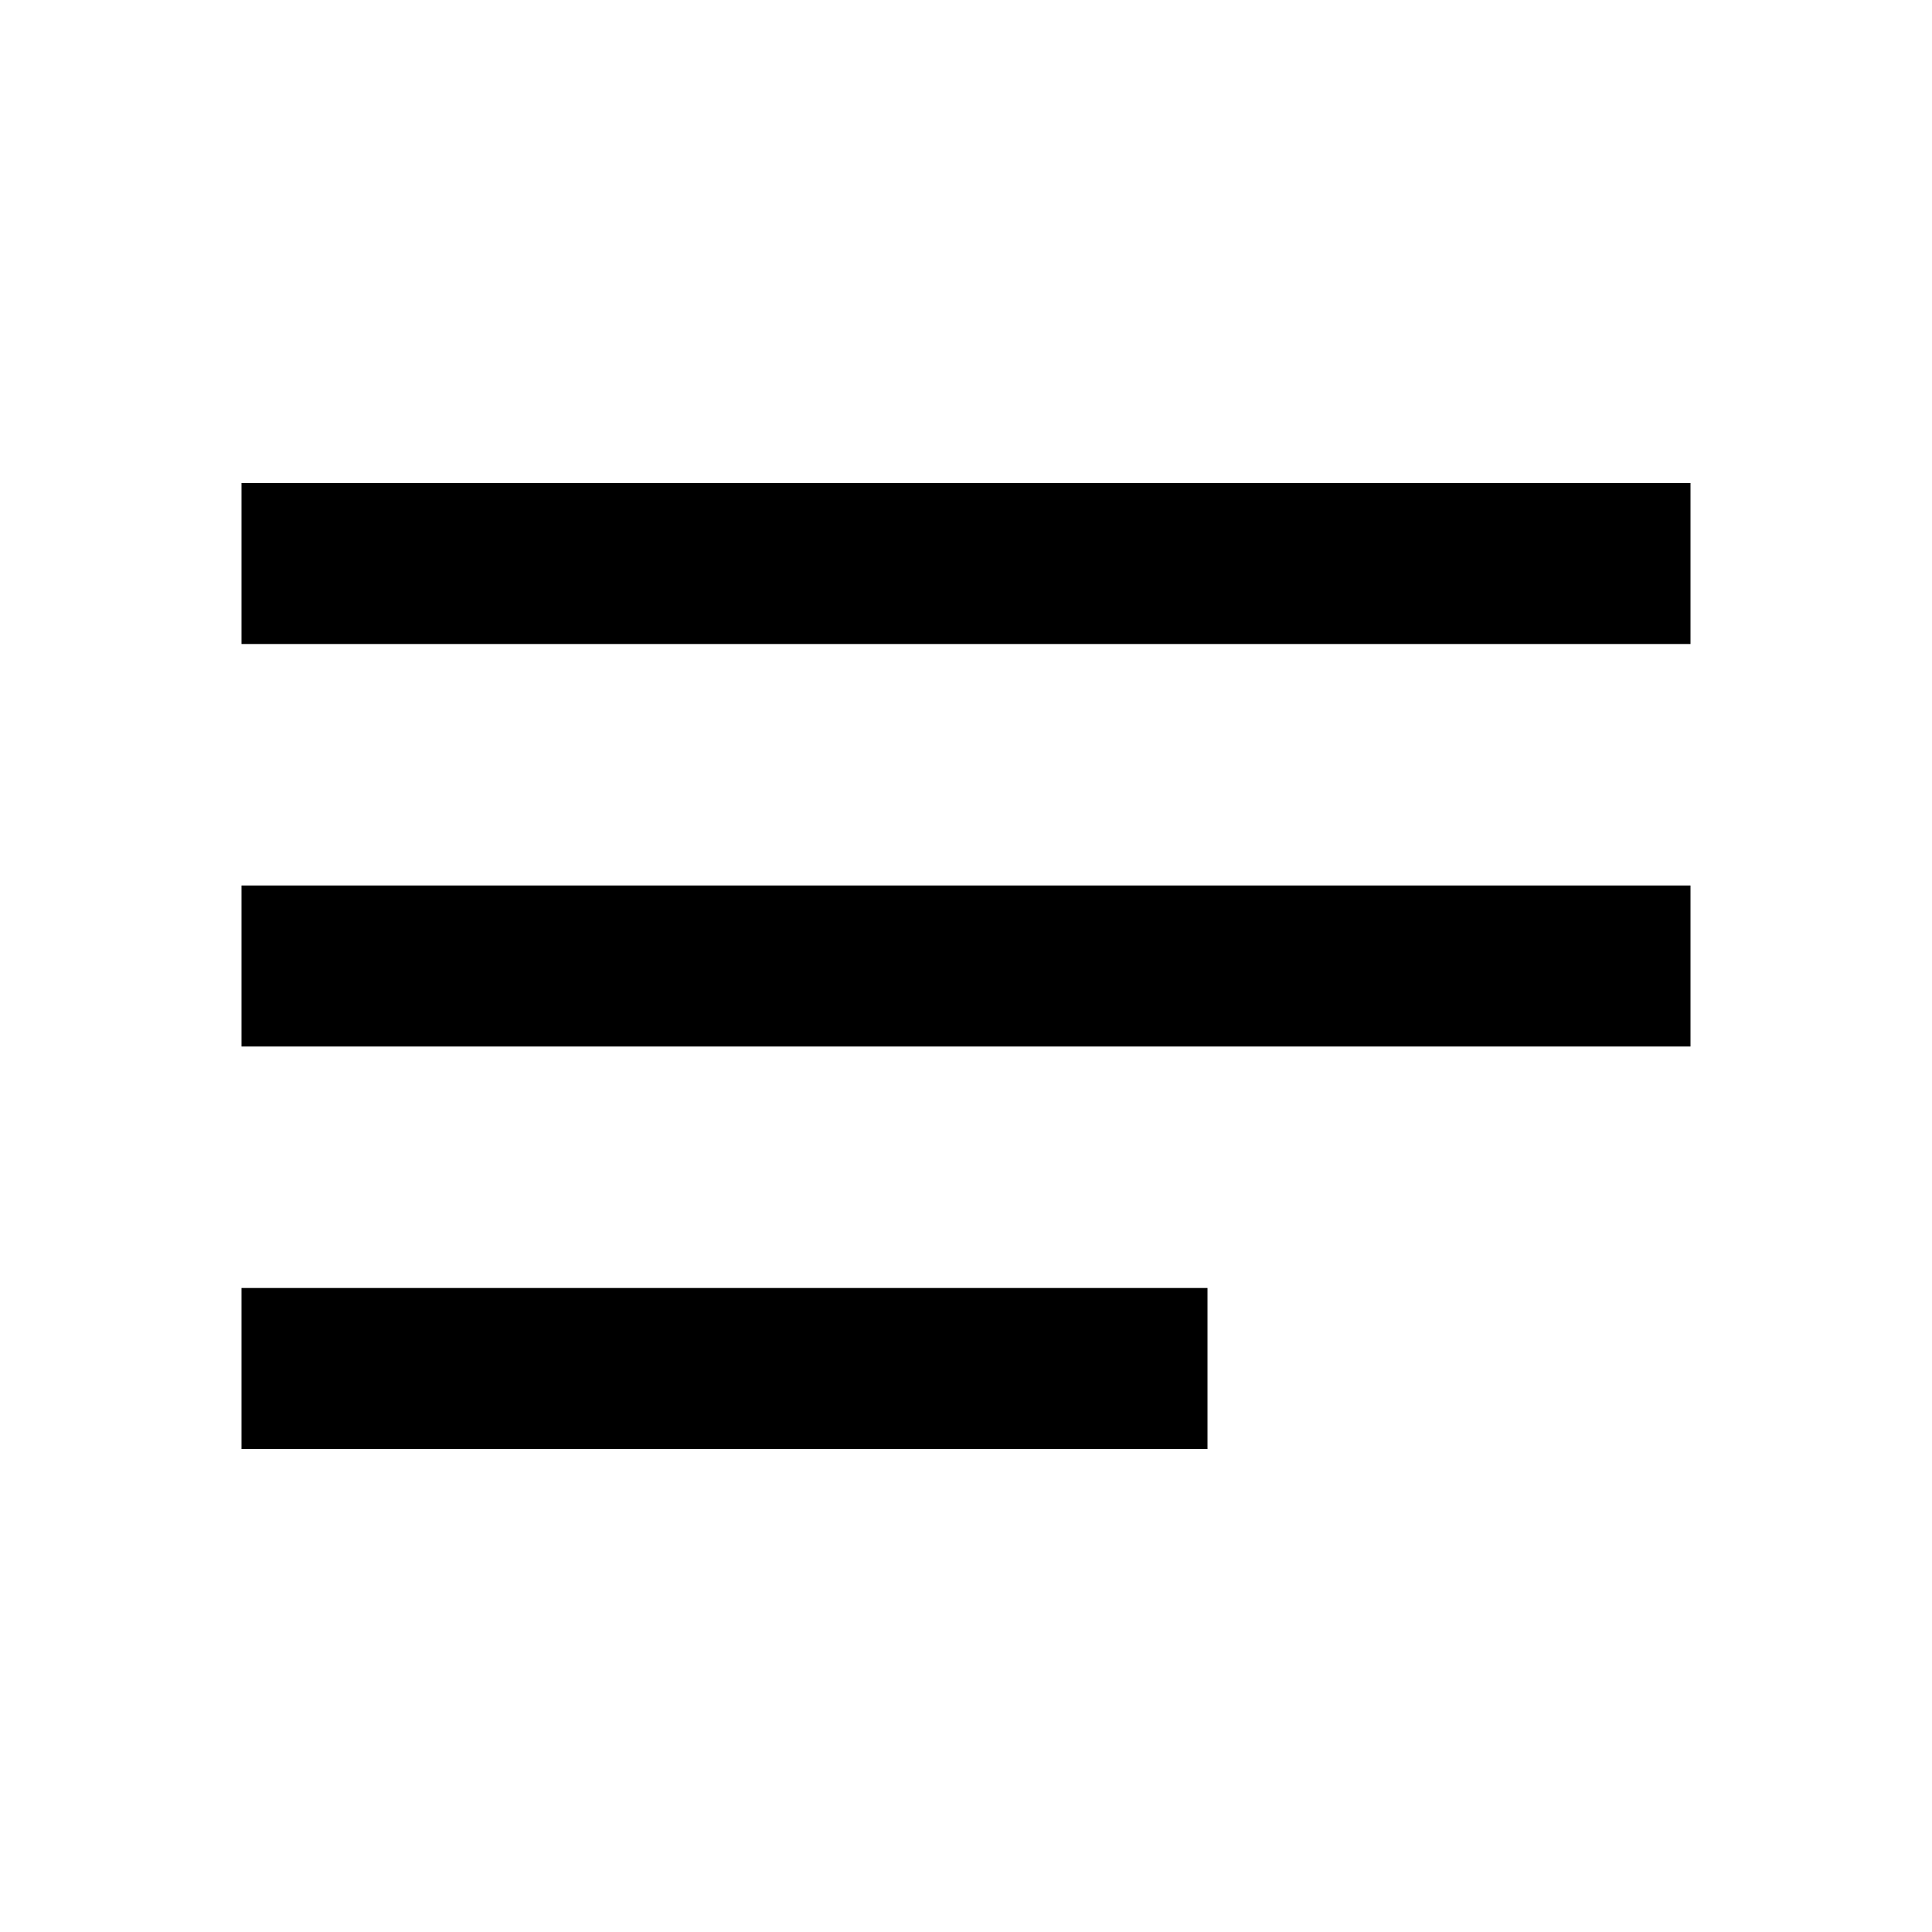
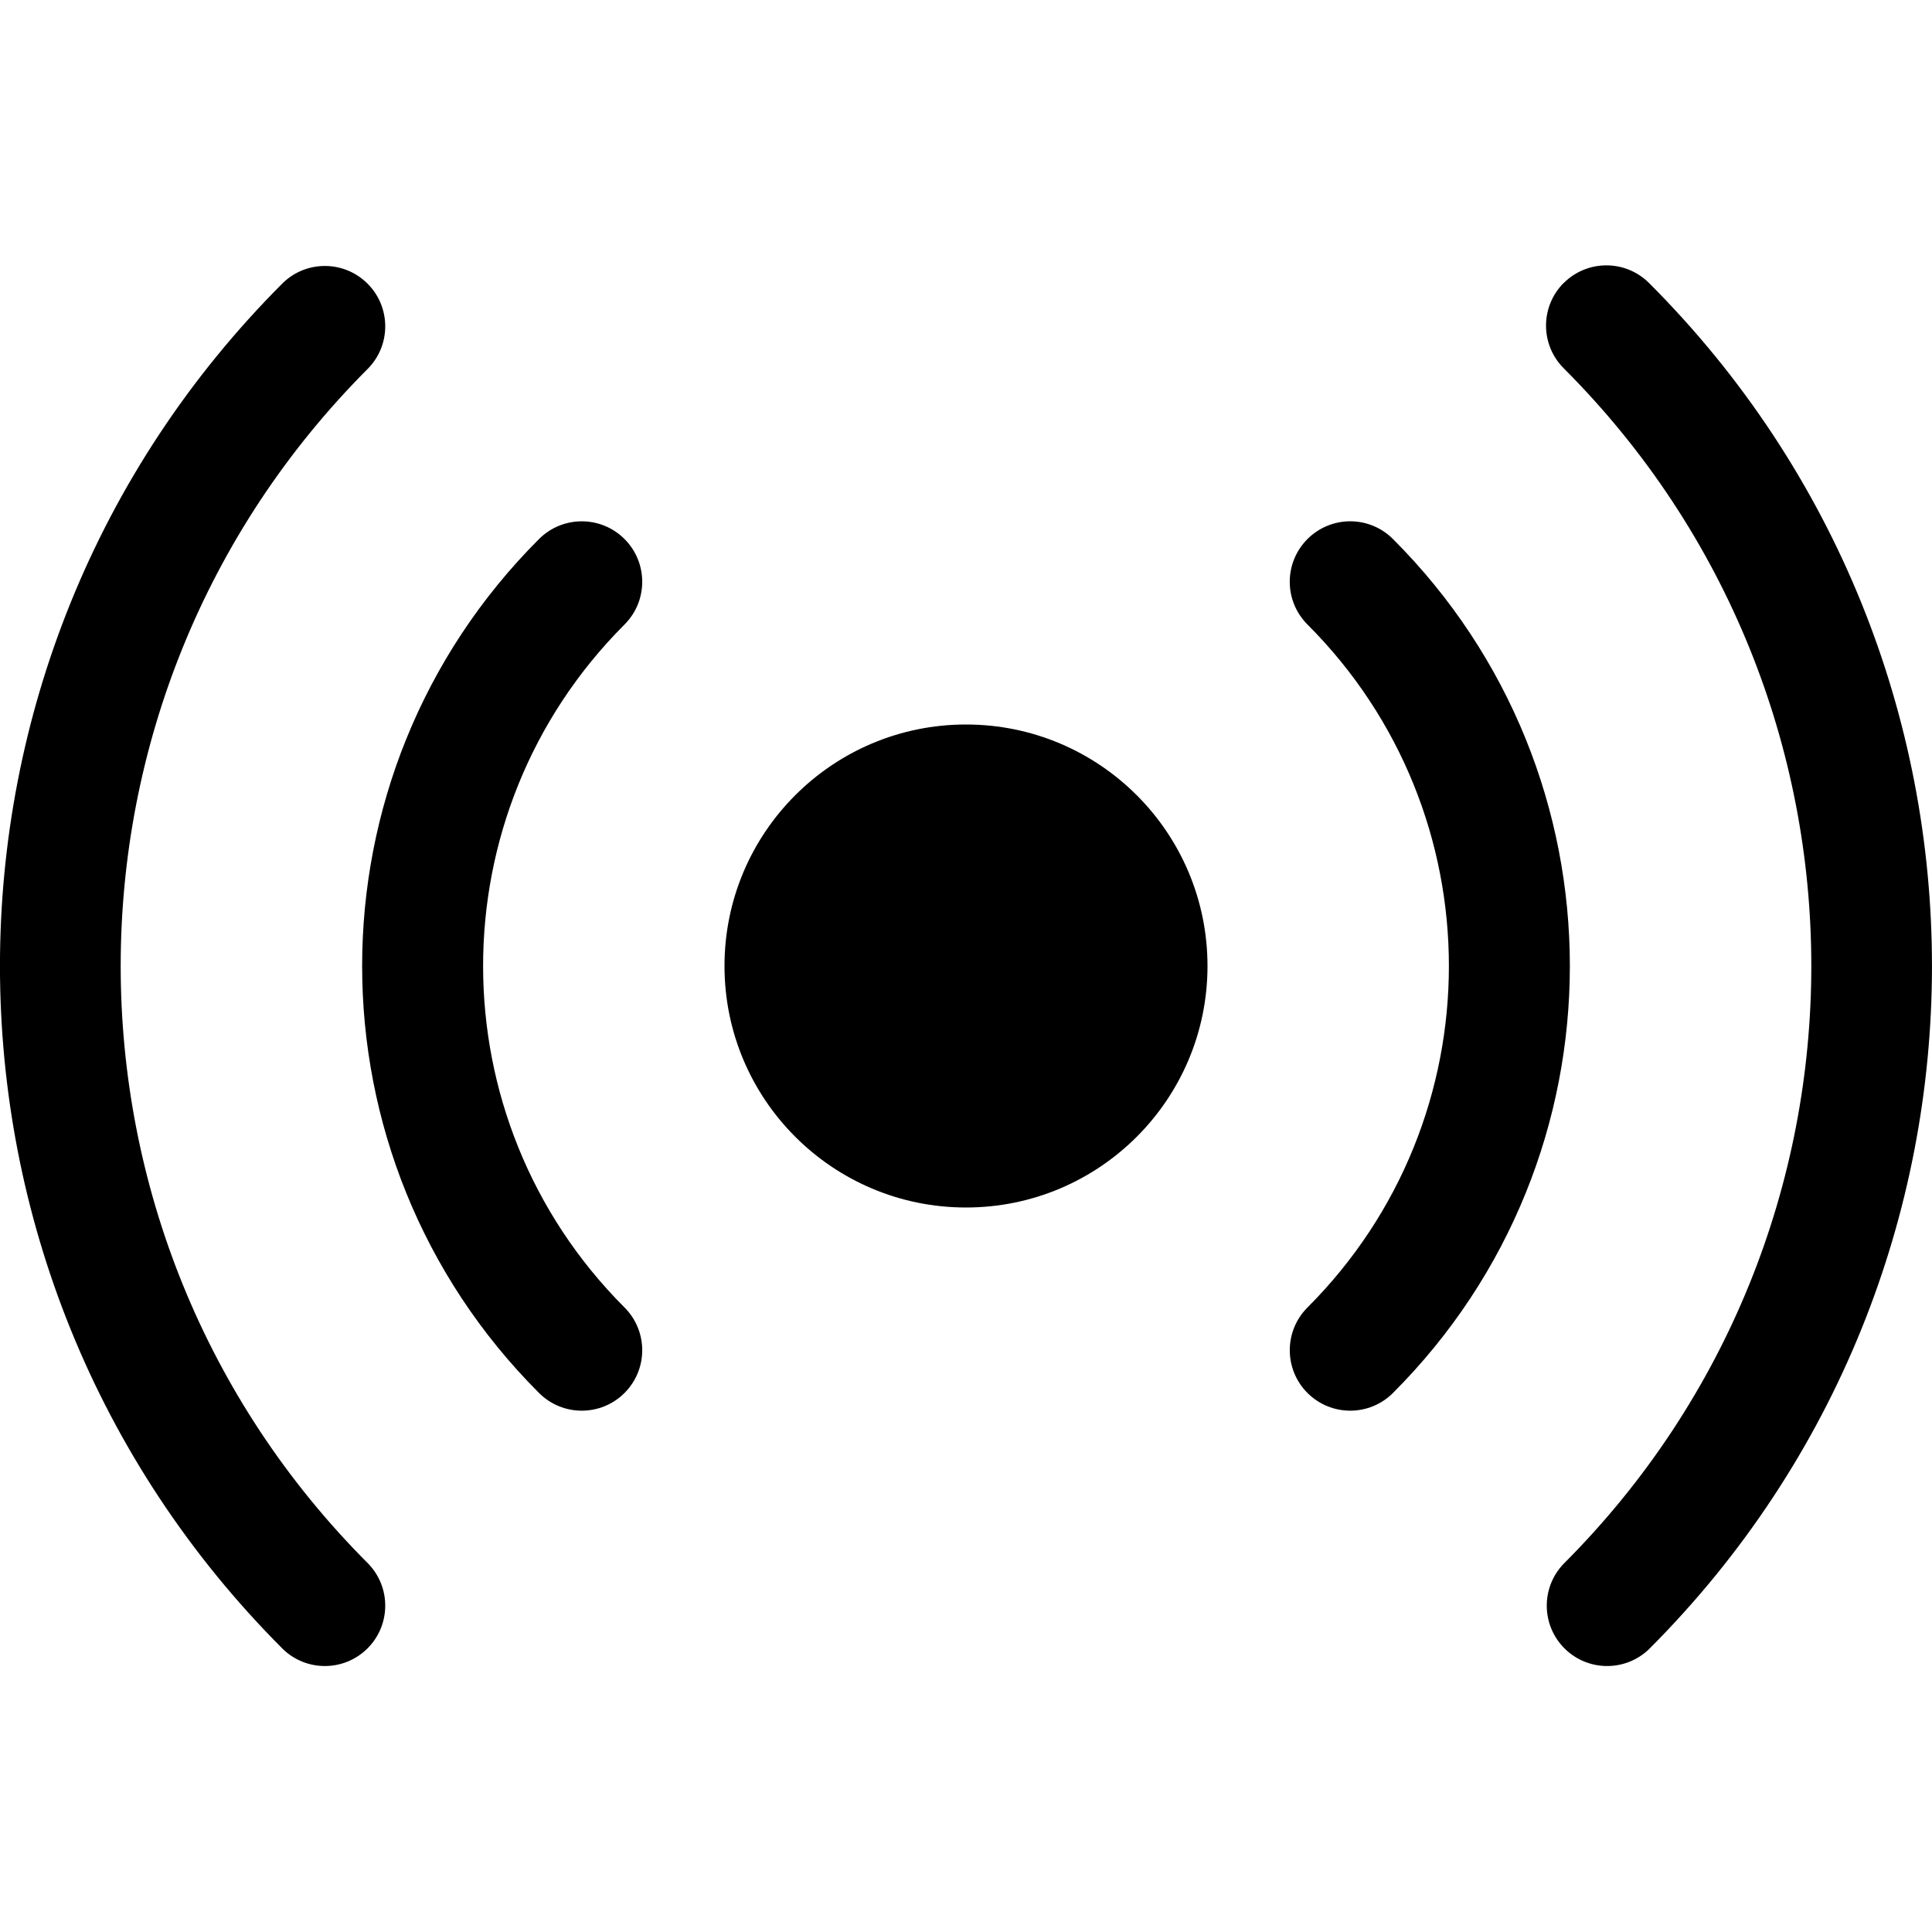
- <svg xmlns="http://www.w3.org/2000/svg" height="24" viewBox="0 0 24 24" width="24">
-   <path d="M0 0h24v24H0V0z" fill="none" />
-   <path d="M3 18h12v-2H3v2zM3 6v2h18V6H3zm0 7h18v-2H3v2z" />
+ <svg xmlns="http://www.w3.org/2000/svg" version="1.1" width="16" height="16">
+   <svg width="16" height="16" fill="currentColor" class="bi bi-broadcast" viewBox="0 0 16 16">
+     <path d="M3.05 3.05a7 7 0 0 0 0 9.9.5.5 0 0 1-.707.707 8 8 0 0 1 0-11.314.5.5 0 0 1 .707.707zm2.122 2.122a4 4 0 0 0 0 5.656.5.5 0 1 1-.708.708 5 5 0 0 1 0-7.072.5.5 0 0 1 .708.708zm5.656-.708a.5.5 0 0 1 .708 0 5 5 0 0 1 0 7.072.5.5 0 1 1-.708-.708 4 4 0 0 0 0-5.656.5.5 0 0 1 0-.708zm2.122-2.12a.5.5 0 0 1 .707 0 8 8 0 0 1 0 11.313.5.5 0 0 1-.707-.707 7 7 0 0 0 0-9.9.5.5 0 0 1 0-.707zM10 8a2 2 0 1 1-4 0 2 2 0 0 1 4 0z" />
+   </svg>
+   <style>@media (prefers-color-scheme: light) { :root { filter: none; } }
+ @media (prefers-color-scheme: dark) { :root { filter: invert(100%); } }
+ </style>
</svg>
